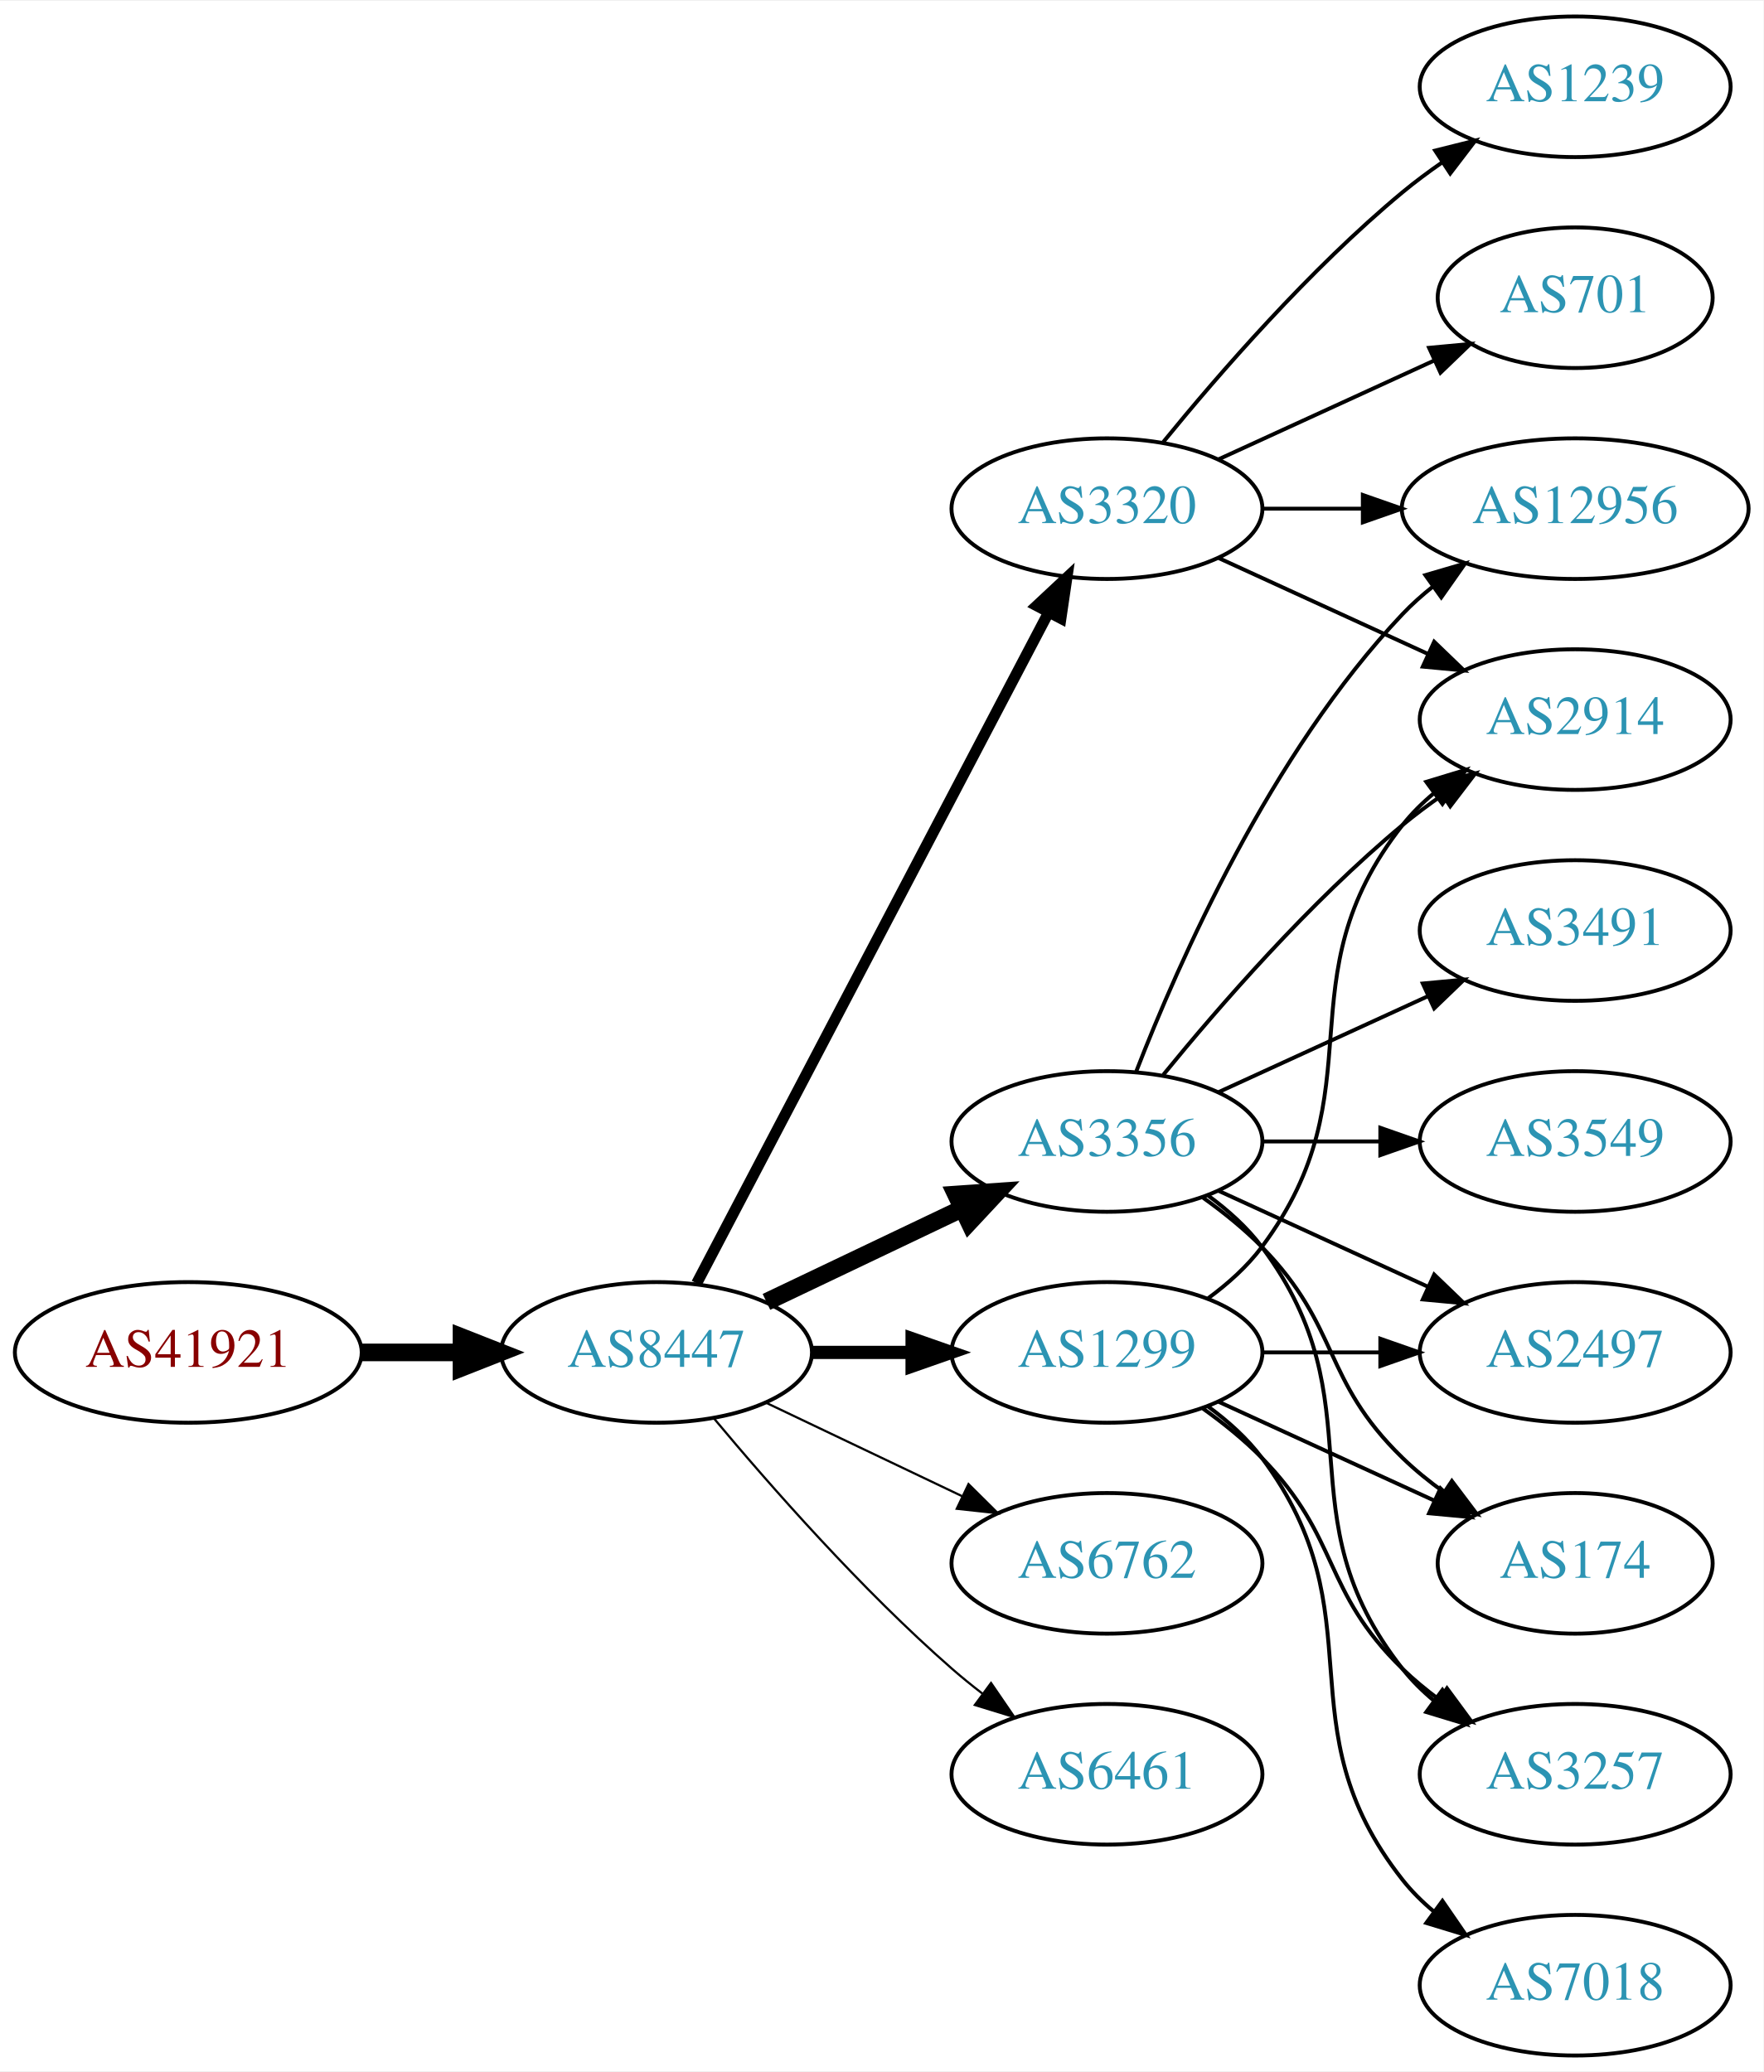
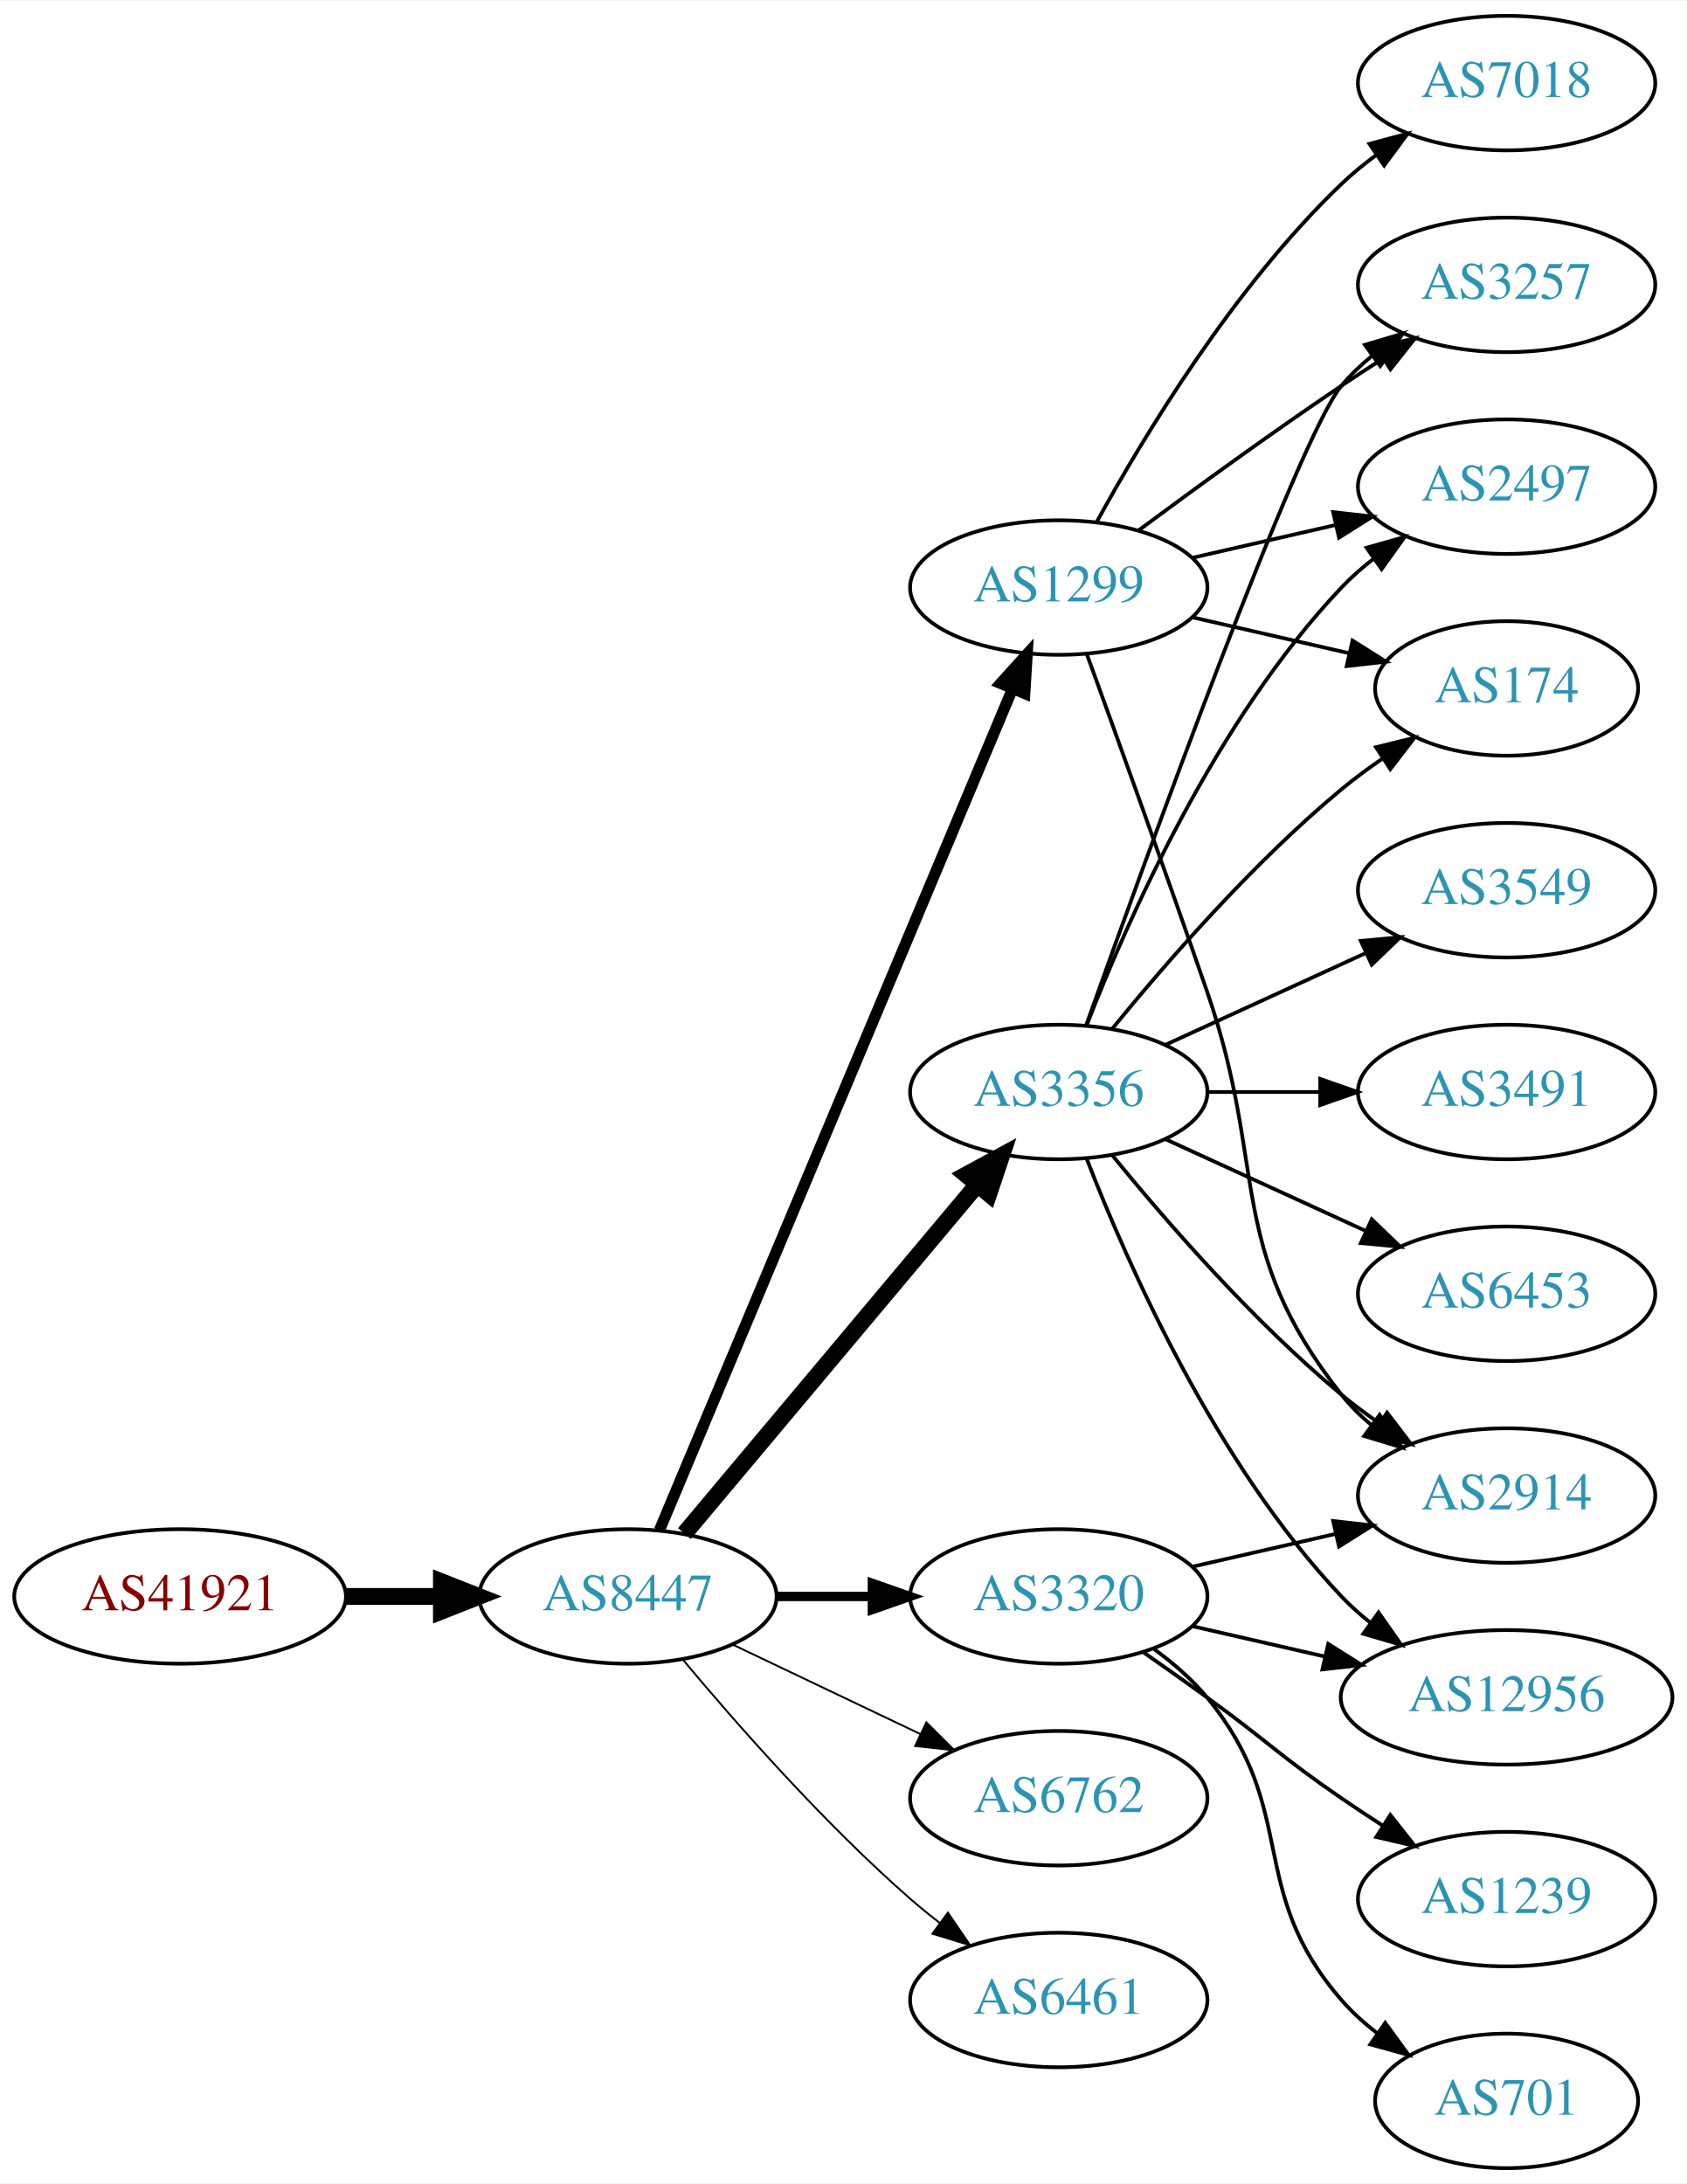
- <svg xmlns="http://www.w3.org/2000/svg" xmlns:xlink="http://www.w3.org/1999/xlink" width="451pt" height="530pt" viewBox="0.00 0.00 451.37 530.00">
-   <g id="graph0" class="graph" transform="scale(1 1) rotate(0) translate(4 526)">
-     <polygon fill="white" stroke="none" points="-4,4 -4,-526 447.37,-526 447.37,4 -4,4" />
+ <svg xmlns="http://www.w3.org/2000/svg" xmlns:xlink="http://www.w3.org/1999/xlink" width="451pt" height="584pt" viewBox="0.00 0.00 451.37 584.00">
+   <g id="graph0" class="graph" transform="scale(1 1) rotate(0) translate(4 580)">
+     <polygon fill="white" stroke="none" points="-4,4 -4,-580 447.37,-580 447.37,4 -4,4" />
    <g id="node1" class="node">
      <g id="a_node1">
        <a xlink:href="/asn/41921" xlink:title="AS41921 ~ B&amp;R Industrial Automation GmbH [AT]">
-           <ellipse fill="#ffffff" stroke="black" cx="44.196" cy="-180" rx="44.393" ry="18" />
-           <text text-anchor="middle" x="44.196" y="-176.3" font-family="Times,serif" font-size="14.00" fill="#880000">AS41921</text>
+           <ellipse fill="#ffffff" stroke="black" cx="44.196" cy="-153" rx="44.393" ry="18" />
+           <text text-anchor="middle" x="44.196" y="-149.3" font-family="Times,serif" font-size="14.00" fill="#880000">AS41921</text>
        </a>
      </g>
    </g>
    <g id="node2" class="node">
      <g id="a_node2">
        <a xlink:href="/asn/8447" xlink:title="AS8447 ~ A1 Telekom Austria AG [AT]">
-           <ellipse fill="#ffffff" stroke="black" cx="164.039" cy="-180" rx="39.794" ry="18" />
-           <text text-anchor="middle" x="164.039" y="-176.3" font-family="Times,serif" font-size="14.00" fill="#2c94b3">AS8447</text>
+           <ellipse fill="#ffffff" stroke="black" cx="164.039" cy="-153" rx="39.794" ry="18" />
+           <text text-anchor="middle" x="164.039" y="-149.3" font-family="Times,serif" font-size="14.00" fill="#2c94b3">AS8447</text>
        </a>
      </g>
    </g>
    <g id="edge1" class="edge">
-       <path fill="none" stroke="black" stroke-width="4.5" d="M88.407,-180C96.72,-180 105.482,-180 113.965,-180" />
-       <polygon fill="black" stroke="black" stroke-width="4.5" points="114.123,-183.938 124.123,-180 114.123,-176.063 114.123,-183.938" />
+       <path fill="none" stroke="black" stroke-width="4.5" d="M88.407,-153C96.72,-153 105.482,-153 113.965,-153" />
+       <polygon fill="black" stroke="black" stroke-width="4.5" points="114.123,-156.938 124.123,-153 114.123,-149.063 114.123,-156.938" />
    </g>
    <g id="node3" class="node">
      <g id="a_node3">
        <a xlink:href="/asn/3356" xlink:title="AS3356 ~ Level 3 Parent, LLC [US]">
-           <ellipse fill="#ffffff" stroke="black" cx="279.332" cy="-234" rx="39.794" ry="18" />
-           <text text-anchor="middle" x="279.332" y="-230.3" font-family="Times,serif" font-size="14.00" fill="#2c94b3">AS3356</text>
+           <ellipse fill="#ffffff" stroke="black" cx="279.332" cy="-288" rx="39.794" ry="18" />
+           <text text-anchor="middle" x="279.332" y="-284.3" font-family="Times,serif" font-size="14.00" fill="#2c94b3">AS3356</text>
        </a>
      </g>
    </g>
    <g id="edge2" class="edge">
-       <path fill="none" stroke="black" stroke-width="4.5" d="M192.175,-192.934C207.169,-200.081 225.99,-209.052 242.213,-216.785" />
-       <polygon fill="black" stroke="black" stroke-width="4.5" points="240.695,-220.423 251.417,-221.171 244.084,-213.314 240.695,-220.423" />
+       <path fill="none" stroke="black" stroke-width="4.5" d="M179.158,-169.825C198.833,-193.269 234.637,-235.934 257.415,-263.076" />
+       <polygon fill="black" stroke="black" stroke-width="4.5" points="254.59,-265.834 264.034,-270.963 260.622,-260.772 254.59,-265.834" />
    </g>
    <g id="node4" class="node">
      <g id="a_node4">
-         <a xlink:href="/asn/6762" xlink:title="AS6762 ~ TELECOM ITALIA SPARKLE S.p.A. [IT]">
-           <ellipse fill="#ffffff" stroke="black" cx="279.332" cy="-126" rx="39.794" ry="18" />
-           <text text-anchor="middle" x="279.332" y="-122.3" font-family="Times,serif" font-size="14.00" fill="#2c94b3">AS6762</text>
+         <a xlink:href="/asn/1299" xlink:title="AS1299 ~ Telia Carrier [EU]">
+           <ellipse fill="#ffffff" stroke="black" cx="279.332" cy="-423" rx="39.794" ry="18" />
+           <text text-anchor="middle" x="279.332" y="-419.3" font-family="Times,serif" font-size="14.00" fill="#2c94b3">AS1299</text>
        </a>
      </g>
    </g>
    <g id="edge3" class="edge">
-       <path fill="none" stroke="black" stroke-width="0.562" d="M192.175,-167.066C207.169,-159.919 225.99,-150.948 242.213,-143.215" />
-       <polygon fill="black" stroke="black" stroke-width="0.562" points="243.895,-146.291 251.417,-138.829 240.884,-139.972 243.895,-146.291" />
+       <path fill="none" stroke="black" stroke-width="3" d="M172.472,-170.715C191.797,-216.771 243.72,-340.514 266.893,-395.739" />
+       <polygon fill="black" stroke="black" stroke-width="3" points="263.774,-397.352 270.871,-405.219 270.229,-394.644 263.774,-397.352" />
    </g>
    <g id="node5" class="node">
      <g id="a_node5">
-         <a xlink:href="/asn/3320" xlink:title="AS3320 ~ DTAG [DE]">
-           <ellipse fill="#ffffff" stroke="black" cx="279.332" cy="-396" rx="39.794" ry="18" />
-           <text text-anchor="middle" x="279.332" y="-392.3" font-family="Times,serif" font-size="14.00" fill="#2c94b3">AS3320</text>
+         <a xlink:href="/asn/6762" xlink:title="AS6762 ~ TELECOM ITALIA SPARKLE S.p.A. [IT]">
+           <ellipse fill="#ffffff" stroke="black" cx="279.332" cy="-99" rx="39.794" ry="18" />
+           <text text-anchor="middle" x="279.332" y="-95.3" font-family="Times,serif" font-size="14.00" fill="#2c94b3">AS6762</text>
        </a>
      </g>
    </g>
    <g id="edge4" class="edge">
-       <path fill="none" stroke="black" stroke-width="2.812" d="M174.31,-197.676C194.151,-235.505 240.829,-324.499 264.316,-369.278" />
-       <polygon fill="black" stroke="black" stroke-width="2.812" points="261.347,-371.152 269.091,-378.383 267.546,-367.901 261.347,-371.152" />
+       <path fill="none" stroke="black" stroke-width="0.5" d="M192.175,-140.066C207.169,-132.919 225.99,-123.948 242.213,-116.215" />
+       <polygon fill="black" stroke="black" stroke-width="0.5" points="243.895,-119.291 251.417,-111.829 240.884,-112.972 243.895,-119.291" />
    </g>
    <g id="node6" class="node">
      <g id="a_node6">
-         <a xlink:href="/asn/1299" xlink:title="AS1299 ~ Telia Carrier [EU]">
-           <ellipse fill="#ffffff" stroke="black" cx="279.332" cy="-180" rx="39.794" ry="18" />
-           <text text-anchor="middle" x="279.332" y="-176.3" font-family="Times,serif" font-size="14.00" fill="#2c94b3">AS1299</text>
+         <a xlink:href="/asn/3320" xlink:title="AS3320 ~ DTAG [DE]">
+           <ellipse fill="#ffffff" stroke="black" cx="279.332" cy="-153" rx="39.794" ry="18" />
+           <text text-anchor="middle" x="279.332" y="-149.3" font-family="Times,serif" font-size="14.00" fill="#2c94b3">AS3320</text>
        </a>
      </g>
    </g>
    <g id="edge5" class="edge">
-       <path fill="none" stroke="black" stroke-width="3.375" d="M203.711,-180C211.914,-180 220.678,-180 229.21,-180" />
-       <polygon fill="black" stroke="black" stroke-width="3.375" points="229.449,-183.5 239.449,-180 229.449,-176.5 229.449,-183.5" />
+       <path fill="none" stroke="black" stroke-width="2.5" d="M203.711,-153C211.914,-153 220.678,-153 229.21,-153" />
+       <polygon fill="black" stroke="black" stroke-width="2.5" points="229.449,-156.5 239.449,-153 229.449,-149.5 229.449,-156.5" />
    </g>
    <g id="node7" class="node">
      <g id="a_node7">
        <a xlink:href="/asn/6461" xlink:title="AS6461 ~ Zayo Bandwidth [US]">
-           <ellipse fill="#ffffff" stroke="black" cx="279.332" cy="-72" rx="39.794" ry="18" />
-           <text text-anchor="middle" x="279.332" y="-68.3" font-family="Times,serif" font-size="14.00" fill="#2c94b3">AS6461</text>
+           <ellipse fill="#ffffff" stroke="black" cx="279.332" cy="-45" rx="39.794" ry="18" />
+           <text text-anchor="middle" x="279.332" y="-41.3" font-family="Times,serif" font-size="14.00" fill="#2c94b3">AS6461</text>
        </a>
      </g>
    </g>
    <g id="edge6" class="edge">
-       <path fill="none" stroke="black" stroke-width="0.562" d="M178.669,-163.183C192.951,-146.071 216.498,-119.255 239.685,-99 242.151,-96.846 244.789,-94.706 247.487,-92.628" />
-       <polygon fill="black" stroke="black" stroke-width="0.562" points="249.66,-95.375 255.641,-86.63 245.512,-89.736 249.66,-95.375" />
+       <path fill="none" stroke="black" stroke-width="0.5" d="M178.669,-136.183C192.951,-119.071 216.498,-92.255 239.685,-72 242.151,-69.846 244.789,-67.706 247.487,-65.628" />
+       <polygon fill="black" stroke="black" stroke-width="0.5" points="249.66,-68.375 255.641,-59.63 245.512,-62.736 249.66,-68.375" />
    </g>
    <g id="node8" class="node">
      <g id="a_node8">
+         <a xlink:href="/asn/2914" xlink:title="AS2914 ~ NTT America, Inc. [US]">
+           <ellipse fill="#ffffff" stroke="black" cx="399.174" cy="-180" rx="39.794" ry="18" />
+           <text text-anchor="middle" x="399.174" y="-176.3" font-family="Times,serif" font-size="14.00" fill="#2c94b3">AS2914</text>
+         </a>
+       </g>
+     </g>
+     <g id="edge7" class="edge">
+       <path fill="none" stroke="black" d="M293.751,-270.935C307.865,-253.625 331.28,-226.655 354.978,-207 358.194,-204.332 361.695,-201.73 365.265,-199.259" />
+       <polygon fill="black" stroke="black" points="367.189,-202.183 373.622,-193.764 363.343,-196.334 367.189,-202.183" />
+     </g>
+     <g id="node9" class="node">
+       <g id="a_node9">
+         <a xlink:href="/asn/3257" xlink:title="AS3257 ~ GTT [DE]">
+           <ellipse fill="#ffffff" stroke="black" cx="399.174" cy="-504" rx="39.794" ry="18" />
+           <text text-anchor="middle" x="399.174" y="-500.3" font-family="Times,serif" font-size="14.00" fill="#2c94b3">AS3257</text>
+         </a>
+       </g>
+     </g>
+     <g id="edge8" class="edge">
+       <path fill="none" stroke="black" d="M286.662,-305.86C302.502,-350.267 343.411,-463.103 354.978,-477 357.383,-479.889 360.179,-482.563 363.172,-485.013" />
+       <polygon fill="black" stroke="black" points="361.26,-487.95 371.415,-490.973 365.361,-482.277 361.26,-487.95" />
+     </g>
+     <g id="node10" class="node">
+       <g id="a_node10">
+         <a xlink:href="/asn/2497" xlink:title="AS2497 ~ Internet Initiative Japan Inc. [JP]">
+           <ellipse fill="#ffffff" stroke="black" cx="399.174" cy="-450" rx="39.794" ry="18" />
+           <text text-anchor="middle" x="399.174" y="-446.3" font-family="Times,serif" font-size="14.00" fill="#2c94b3">AS2497</text>
+         </a>
+       </g>
+     </g>
+     <g id="edge9" class="edge">
+       <path fill="none" stroke="black" d="M286.855,-305.994C297.605,-333.728 321.262,-387.429 354.978,-423 357.564,-425.728 360.481,-428.294 363.55,-430.677" />
+       <polygon fill="black" stroke="black" points="361.704,-433.658 371.898,-436.543 365.728,-427.93 361.704,-433.658" />
+     </g>
+     <g id="node11" class="node">
+       <g id="a_node11">
        <a xlink:href="/asn/3491" xlink:title="AS3491 ~ PCCW Global, Inc. [US]">
          <ellipse fill="#ffffff" stroke="black" cx="399.174" cy="-288" rx="39.794" ry="18" />
          <text text-anchor="middle" x="399.174" y="-284.3" font-family="Times,serif" font-size="14.00" fill="#2c94b3">AS3491</text>
        </a>
      </g>
    </g>
-     <g id="edge7" class="edge">
-       <path fill="none" stroke="black" d="M307.96,-246.661C323.917,-253.973 344.188,-263.261 361.471,-271.181" />
-       <polygon fill="black" stroke="black" points="360.169,-274.435 370.718,-275.419 363.085,-268.071 360.169,-274.435" />
-     </g>
-     <g id="node9" class="node">
-       <g id="a_node9">
-         <a xlink:href="/asn/3549" xlink:title="AS3549 ~ Level 3 Parent, LLC [US]">
-           <ellipse fill="#ffffff" stroke="black" cx="399.174" cy="-234" rx="39.794" ry="18" />
-           <text text-anchor="middle" x="399.174" y="-230.3" font-family="Times,serif" font-size="14.00" fill="#2c94b3">AS3549</text>
-         </a>
-       </g>
-     </g>
-     <g id="edge8" class="edge">
-       <path fill="none" stroke="black" d="M319.244,-234C328.798,-234 339.147,-234 349.11,-234" />
-       <polygon fill="black" stroke="black" points="349.302,-237.5 359.302,-234 349.302,-230.5 349.302,-237.5" />
-     </g>
-     <g id="node10" class="node">
-       <g id="a_node10">
-         <a xlink:href="/asn/2497" xlink:title="AS2497 ~ Internet Initiative Japan Inc. [JP]">
-           <ellipse fill="#ffffff" stroke="black" cx="399.174" cy="-180" rx="39.794" ry="18" />
-           <text text-anchor="middle" x="399.174" y="-176.3" font-family="Times,serif" font-size="14.00" fill="#2c94b3">AS2497</text>
-         </a>
-       </g>
-     </g>
-     <g id="edge9" class="edge">
-       <path fill="none" stroke="black" d="M307.96,-221.339C323.917,-214.027 344.188,-204.739 361.471,-196.819" />
-       <polygon fill="black" stroke="black" points="363.085,-199.929 370.718,-192.581 360.169,-193.565 363.085,-199.929" />
-     </g>
-     <g id="node11" class="node">
-       <g id="a_node11">
-         <a xlink:href="/asn/12956" xlink:title="AS12956 ~ TELXIUS [ES]">
-           <ellipse fill="#ffffff" stroke="black" cx="399.174" cy="-396" rx="44.393" ry="18" />
-           <text text-anchor="middle" x="399.174" y="-392.3" font-family="Times,serif" font-size="14.00" fill="#2c94b3">AS12956</text>
-         </a>
-       </g>
-     </g>
    <g id="edge10" class="edge">
-       <path fill="none" stroke="black" d="M286.855,-251.994C297.605,-279.728 321.262,-333.429 354.978,-369 357.362,-371.515 360.029,-373.893 362.835,-376.117" />
-       <polygon fill="black" stroke="black" points="360.828,-378.985 370.997,-381.961 364.904,-373.293 360.828,-378.985" />
+       <path fill="none" stroke="black" d="M319.244,-288C328.798,-288 339.147,-288 349.11,-288" />
+       <polygon fill="black" stroke="black" points="349.302,-291.5 359.302,-288 349.302,-284.5 349.302,-291.5" />
    </g>
    <g id="node12" class="node">
      <g id="a_node12">
-         <a xlink:href="/asn/2914" xlink:title="AS2914 ~ NTT America, Inc. [US]">
-           <ellipse fill="#ffffff" stroke="black" cx="399.174" cy="-342" rx="39.794" ry="18" />
-           <text text-anchor="middle" x="399.174" y="-338.3" font-family="Times,serif" font-size="14.00" fill="#2c94b3">AS2914</text>
+         <a xlink:href="/asn/6453" xlink:title="AS6453 ~ TATA COMMUNICATIONS (AMERICA) INC [US]">
+           <ellipse fill="#ffffff" stroke="black" cx="399.174" cy="-234" rx="39.794" ry="18" />
+           <text text-anchor="middle" x="399.174" y="-230.3" font-family="Times,serif" font-size="14.00" fill="#2c94b3">AS6453</text>
        </a>
      </g>
    </g>
    <g id="edge11" class="edge">
-       <path fill="none" stroke="black" d="M293.751,-251.065C307.865,-268.375 331.28,-295.345 354.978,-315 358.194,-317.668 361.695,-320.27 365.265,-322.741" />
-       <polygon fill="black" stroke="black" points="363.343,-325.666 373.622,-328.236 367.189,-319.817 363.343,-325.666" />
+       <path fill="none" stroke="black" d="M307.96,-275.339C323.917,-268.027 344.188,-258.739 361.471,-250.819" />
+       <polygon fill="black" stroke="black" points="363.085,-253.929 370.718,-246.581 360.169,-247.565 363.085,-253.929" />
    </g>
    <g id="node13" class="node">
      <g id="a_node13">
        <a xlink:href="/asn/174" xlink:title="AS174 ~ Cogent Communications [US]">
-           <ellipse fill="#ffffff" stroke="black" cx="399.174" cy="-126" rx="35.194" ry="18" />
-           <text text-anchor="middle" x="399.174" y="-122.3" font-family="Times,serif" font-size="14.00" fill="#2c94b3">AS174</text>
+           <ellipse fill="#ffffff" stroke="black" cx="399.174" cy="-396" rx="35.194" ry="18" />
+           <text text-anchor="middle" x="399.174" y="-392.3" font-family="Times,serif" font-size="14.00" fill="#2c94b3">AS174</text>
        </a>
      </g>
    </g>
    <g id="edge12" class="edge">
-       <path fill="none" stroke="black" d="M303.926,-219.611C309.182,-215.852 314.513,-211.563 318.978,-207 339.151,-186.383 334.285,-173.094 354.978,-153 358.206,-149.866 361.857,-146.911 365.635,-144.188" />
-       <polygon fill="black" stroke="black" points="367.614,-147.075 373.995,-138.617 363.732,-141.25 367.614,-147.075" />
+       <path fill="none" stroke="black" d="M293.751,-305.065C307.865,-322.375 331.28,-349.345 354.978,-369 358.441,-371.872 362.234,-374.669 366.088,-377.308" />
+       <polygon fill="black" stroke="black" points="364.231,-380.275 374.521,-382.797 368.05,-374.408 364.231,-380.275" />
    </g>
    <g id="node14" class="node">
      <g id="a_node14">
-         <a xlink:href="/asn/3257" xlink:title="AS3257 ~ GTT [DE]">
-           <ellipse fill="#ffffff" stroke="black" cx="399.174" cy="-72" rx="39.794" ry="18" />
-           <text text-anchor="middle" x="399.174" y="-68.3" font-family="Times,serif" font-size="14.00" fill="#2c94b3">AS3257</text>
+         <a xlink:href="/asn/3549" xlink:title="AS3549 ~ Level 3 Parent, LLC [US]">
+           <ellipse fill="#ffffff" stroke="black" cx="399.174" cy="-342" rx="39.794" ry="18" />
+           <text text-anchor="middle" x="399.174" y="-338.3" font-family="Times,serif" font-size="14.00" fill="#2c94b3">AS3549</text>
        </a>
      </g>
    </g>
    <g id="edge13" class="edge">
-       <path fill="none" stroke="black" d="M305.262,-220.118C310.338,-216.389 315.256,-211.984 318.978,-207 349.249,-166.458 323.679,-138.754 354.978,-99 357.303,-96.047 360.047,-93.33 363.006,-90.853" />
-       <polygon fill="black" stroke="black" points="365.199,-93.585 371.203,-84.855 361.065,-87.936 365.199,-93.585" />
-     </g>
-     <g id="edge17" class="edge">
-       <path fill="none" stroke="black" d="M319.244,-396C327.347,-396 336.022,-396 344.548,-396" />
-       <polygon fill="black" stroke="black" points="344.826,-399.5 354.826,-396 344.826,-392.5 344.826,-399.5" />
-     </g>
-     <g id="edge16" class="edge">
-       <path fill="none" stroke="black" d="M307.96,-383.339C323.917,-376.027 344.188,-366.739 361.471,-358.819" />
-       <polygon fill="black" stroke="black" points="363.085,-361.929 370.718,-354.581 360.169,-355.565 363.085,-361.929" />
+       <path fill="none" stroke="black" d="M307.96,-300.661C323.917,-307.973 344.188,-317.261 361.471,-325.181" />
+       <polygon fill="black" stroke="black" points="360.169,-328.435 370.718,-329.419 363.085,-322.071 360.169,-328.435" />
    </g>
    <g id="node15" class="node">
      <g id="a_node15">
-         <a xlink:href="/asn/1239" xlink:title="AS1239 ~ Sprint [US]">
-           <ellipse fill="#ffffff" stroke="black" cx="399.174" cy="-504" rx="39.794" ry="18" />
-           <text text-anchor="middle" x="399.174" y="-500.3" font-family="Times,serif" font-size="14.00" fill="#2c94b3">AS1239</text>
+         <a xlink:href="/asn/12956" xlink:title="AS12956 ~ TELXIUS [ES]">
+           <ellipse fill="#ffffff" stroke="black" cx="399.174" cy="-126" rx="44.393" ry="18" />
+           <text text-anchor="middle" x="399.174" y="-122.3" font-family="Times,serif" font-size="14.00" fill="#2c94b3">AS12956</text>
        </a>
      </g>
    </g>
    <g id="edge14" class="edge">
-       <path fill="none" stroke="black" d="M293.751,-413.065C307.865,-430.375 331.28,-457.345 354.978,-477 358.194,-479.668 361.695,-482.27 365.265,-484.741" />
-       <polygon fill="black" stroke="black" points="363.343,-487.666 373.622,-490.236 367.189,-481.817 363.343,-487.666" />
+       <path fill="none" stroke="black" d="M286.855,-270.006C297.605,-242.272 321.262,-188.571 354.978,-153 357.362,-150.485 360.029,-148.107 362.835,-145.883" />
+       <polygon fill="black" stroke="black" points="364.904,-148.707 370.997,-140.039 360.828,-143.015 364.904,-148.707" />
+     </g>
+     <g id="edge17" class="edge">
+       <path fill="none" stroke="black" d="M286.88,-405.079C294.665,-383.688 307.987,-346.81 318.978,-315 335.502,-267.178 323.679,-246.754 354.978,-207 357.303,-204.047 360.047,-201.33 363.006,-198.853" />
+       <polygon fill="black" stroke="black" points="365.199,-201.585 371.203,-192.855 361.065,-195.936 365.199,-201.585" />
+     </g>
+     <g id="edge19" class="edge">
+       <path fill="none" stroke="black" d="M300.662,-438.277C315.524,-449.304 336.269,-464.407 354.978,-477 358.527,-479.389 362.277,-481.839 366.026,-484.242" />
+       <polygon fill="black" stroke="black" points="364.352,-487.325 374.674,-489.712 368.094,-481.409 364.352,-487.325" />
+     </g>
+     <g id="edge16" class="edge">
+       <path fill="none" stroke="black" d="M315.051,-430.955C327.051,-433.704 340.672,-436.825 353.364,-439.733" />
+       <polygon fill="black" stroke="black" points="352.767,-443.187 363.296,-442.009 354.33,-436.364 352.767,-443.187" />
+     </g>
+     <g id="edge18" class="edge">
+       <path fill="none" stroke="black" d="M315.051,-415.045C328.143,-412.045 343.166,-408.604 356.806,-405.478" />
+       <polygon fill="black" stroke="black" points="357.948,-408.807 366.914,-403.162 356.384,-401.984 357.948,-408.807" />
    </g>
    <g id="node16" class="node">
      <g id="a_node16">
-         <a xlink:href="/asn/701" xlink:title="AS701 ~ UUNET [US]">
-           <ellipse fill="#ffffff" stroke="black" cx="399.174" cy="-450" rx="35.194" ry="18" />
-           <text text-anchor="middle" x="399.174" y="-446.3" font-family="Times,serif" font-size="14.00" fill="#2c94b3">AS701</text>
+         <a xlink:href="/asn/7018" xlink:title="AS7018 ~ AT&amp;T Services, Inc. [US]">
+           <ellipse fill="#ffffff" stroke="black" cx="399.174" cy="-558" rx="39.794" ry="18" />
+           <text text-anchor="middle" x="399.174" y="-554.3" font-family="Times,serif" font-size="14.00" fill="#2c94b3">AS7018</text>
        </a>
      </g>
    </g>
    <g id="edge15" class="edge">
-       <path fill="none" stroke="black" d="M307.96,-408.661C324.377,-416.183 345.358,-425.798 362.955,-433.861" />
-       <polygon fill="black" stroke="black" points="361.783,-437.174 372.332,-438.158 364.7,-430.811 361.783,-437.174" />
+       <path fill="none" stroke="black" d="M289.573,-440.713C302.118,-463.561 326.295,-503.611 354.978,-531 357.846,-533.739 361.035,-536.347 364.344,-538.785" />
+       <polygon fill="black" stroke="black" points="362.468,-541.742 372.704,-544.477 366.407,-535.956 362.468,-541.742" />
    </g>
    <g id="edge22" class="edge">
-       <path fill="none" stroke="black" d="M319.244,-180C328.798,-180 339.147,-180 349.11,-180" />
-       <polygon fill="black" stroke="black" points="349.302,-183.5 359.302,-180 349.302,-176.5 349.302,-183.5" />
-     </g>
-     <g id="edge19" class="edge">
-       <path fill="none" stroke="black" d="M305.262,-193.882C310.338,-197.611 315.256,-202.016 318.978,-207 349.249,-247.542 323.679,-275.246 354.978,-315 357.303,-317.953 360.047,-320.67 363.006,-323.147" />
-       <polygon fill="black" stroke="black" points="361.065,-326.064 371.203,-329.145 365.199,-320.415 361.065,-326.064" />
-     </g>
-     <g id="edge21" class="edge">
-       <path fill="none" stroke="black" d="M307.96,-167.339C324.377,-159.817 345.358,-150.202 362.955,-142.139" />
-       <polygon fill="black" stroke="black" points="364.7,-145.189 372.332,-137.842 361.783,-138.826 364.7,-145.189" />
-     </g>
-     <g id="edge18" class="edge">
-       <path fill="none" stroke="black" d="M303.926,-165.611C309.182,-161.852 314.513,-157.563 318.978,-153 339.151,-132.383 334.285,-119.094 354.978,-99 357.823,-96.237 360.997,-93.614 364.297,-91.166" />
-       <polygon fill="black" stroke="black" points="366.363,-93.993 372.645,-85.462 362.414,-88.214 366.363,-93.993" />
+       <path fill="none" stroke="black" d="M315.051,-160.955C327.051,-163.704 340.672,-166.825 353.364,-169.733" />
+       <polygon fill="black" stroke="black" points="352.767,-173.187 363.296,-172.009 354.33,-166.364 352.767,-173.187" />
+     </g>
+     <g id="edge23" class="edge">
+       <path fill="none" stroke="black" d="M315.051,-145.045C326.189,-142.493 338.725,-139.621 350.618,-136.896" />
+       <polygon fill="black" stroke="black" points="351.446,-140.297 360.412,-134.652 349.883,-133.474 351.446,-140.297" />
    </g>
    <g id="node17" class="node">
      <g id="a_node17">
-         <a xlink:href="/asn/7018" xlink:title="AS7018 ~ AT&amp;T Services, Inc. [US]">
-           <ellipse fill="#ffffff" stroke="black" cx="399.174" cy="-18" rx="39.794" ry="18" />
-           <text text-anchor="middle" x="399.174" y="-14.3" font-family="Times,serif" font-size="14.00" fill="#2c94b3">AS7018</text>
+         <a xlink:href="/asn/701" xlink:title="AS701 ~ UUNET [US]">
+           <ellipse fill="#ffffff" stroke="black" cx="399.174" cy="-18" rx="35.194" ry="18" />
+           <text text-anchor="middle" x="399.174" y="-14.3" font-family="Times,serif" font-size="14.00" fill="#2c94b3">AS701</text>
        </a>
      </g>
    </g>
    <g id="edge20" class="edge">
-       <path fill="none" stroke="black" d="M305.262,-166.118C310.338,-162.389 315.256,-157.984 318.978,-153 349.249,-112.458 323.679,-84.754 354.978,-45 357.303,-42.047 360.047,-39.33 363.006,-36.853" />
-       <polygon fill="black" stroke="black" points="365.199,-39.585 371.203,-30.855 361.065,-33.936 365.199,-39.585" />
+       <path fill="none" stroke="black" d="M304.912,-138.844C310.007,-135.128 315.02,-130.799 318.978,-126 344.043,-95.606 329.144,-74.742 354.978,-45 357.784,-41.77 361.071,-38.797 364.559,-36.098" />
+       <polygon fill="black" stroke="black" points="366.693,-38.878 372.925,-30.31 362.71,-33.121 366.693,-38.878" />
+     </g>
+     <g id="node18" class="node">
+       <g id="a_node18">
+         <a xlink:href="/asn/1239" xlink:title="AS1239 ~ Sprint [US]">
+           <ellipse fill="#ffffff" stroke="black" cx="399.174" cy="-72" rx="39.794" ry="18" />
+           <text text-anchor="middle" x="399.174" y="-68.3" font-family="Times,serif" font-size="14.00" fill="#2c94b3">AS1239</text>
+         </a>
+       </g>
+     </g>
+     <g id="edge21" class="edge">
+       <path fill="none" stroke="black" d="M302.089,-137.991C307.623,-134.121 313.542,-129.936 318.978,-126 335.178,-114.271 338.483,-110.311 354.978,-99 358.506,-96.581 362.244,-94.111 365.985,-91.698" />
+       <polygon fill="black" stroke="black" points="368.057,-94.528 374.626,-86.216 364.307,-88.618 368.057,-94.528" />
    </g>
  </g>
</svg>
